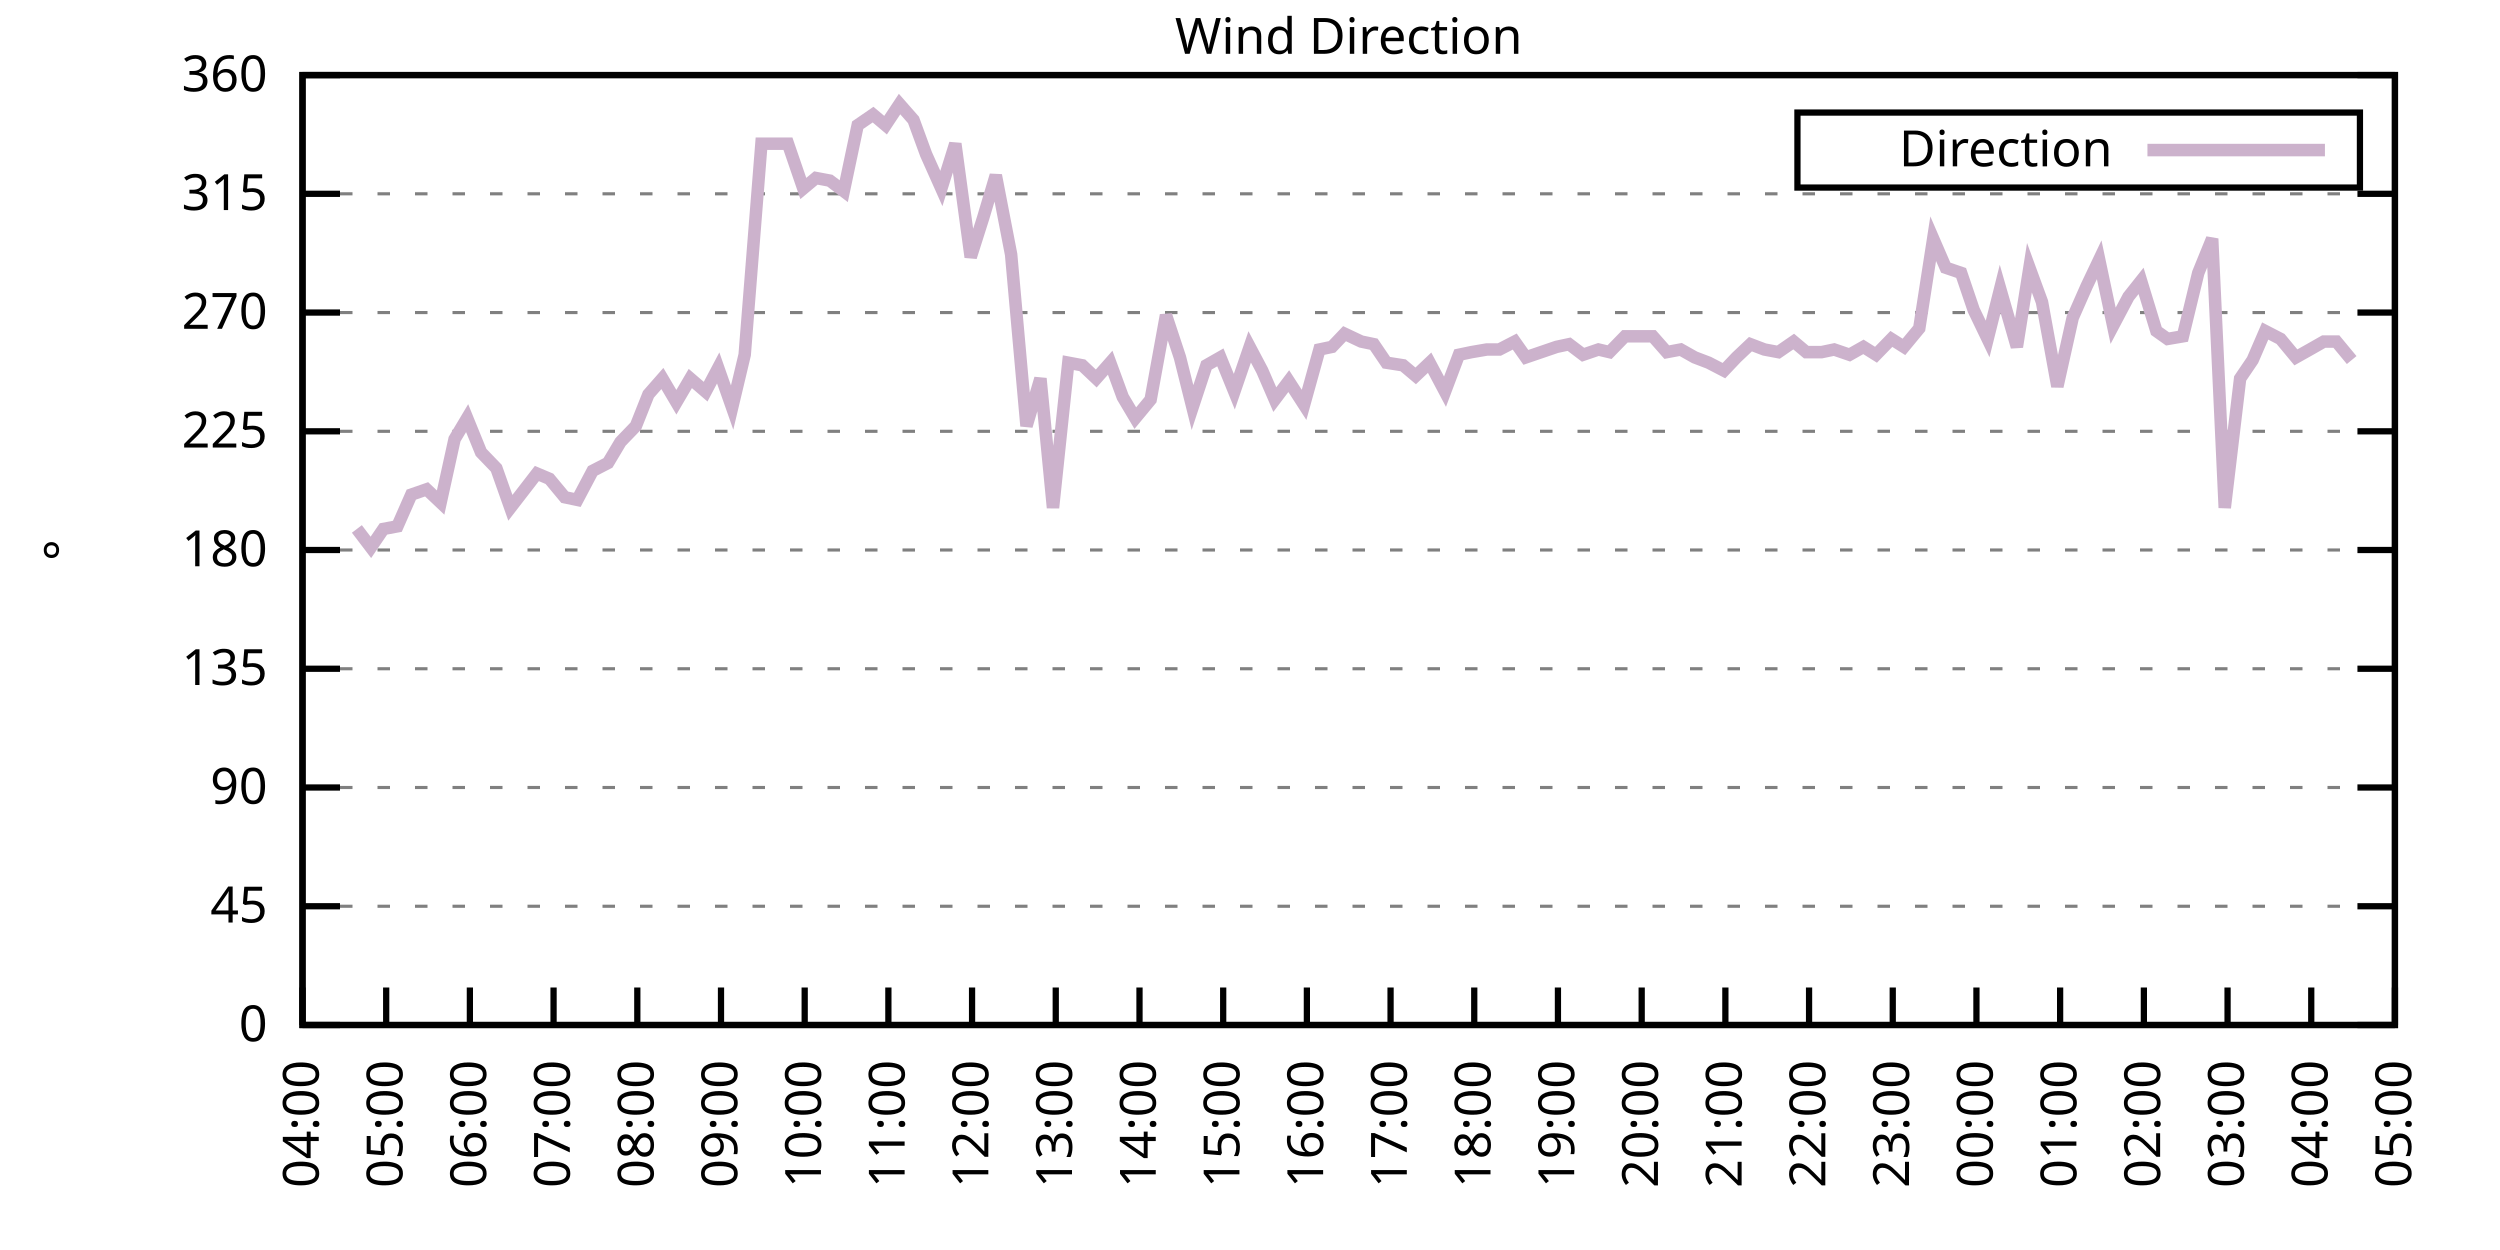
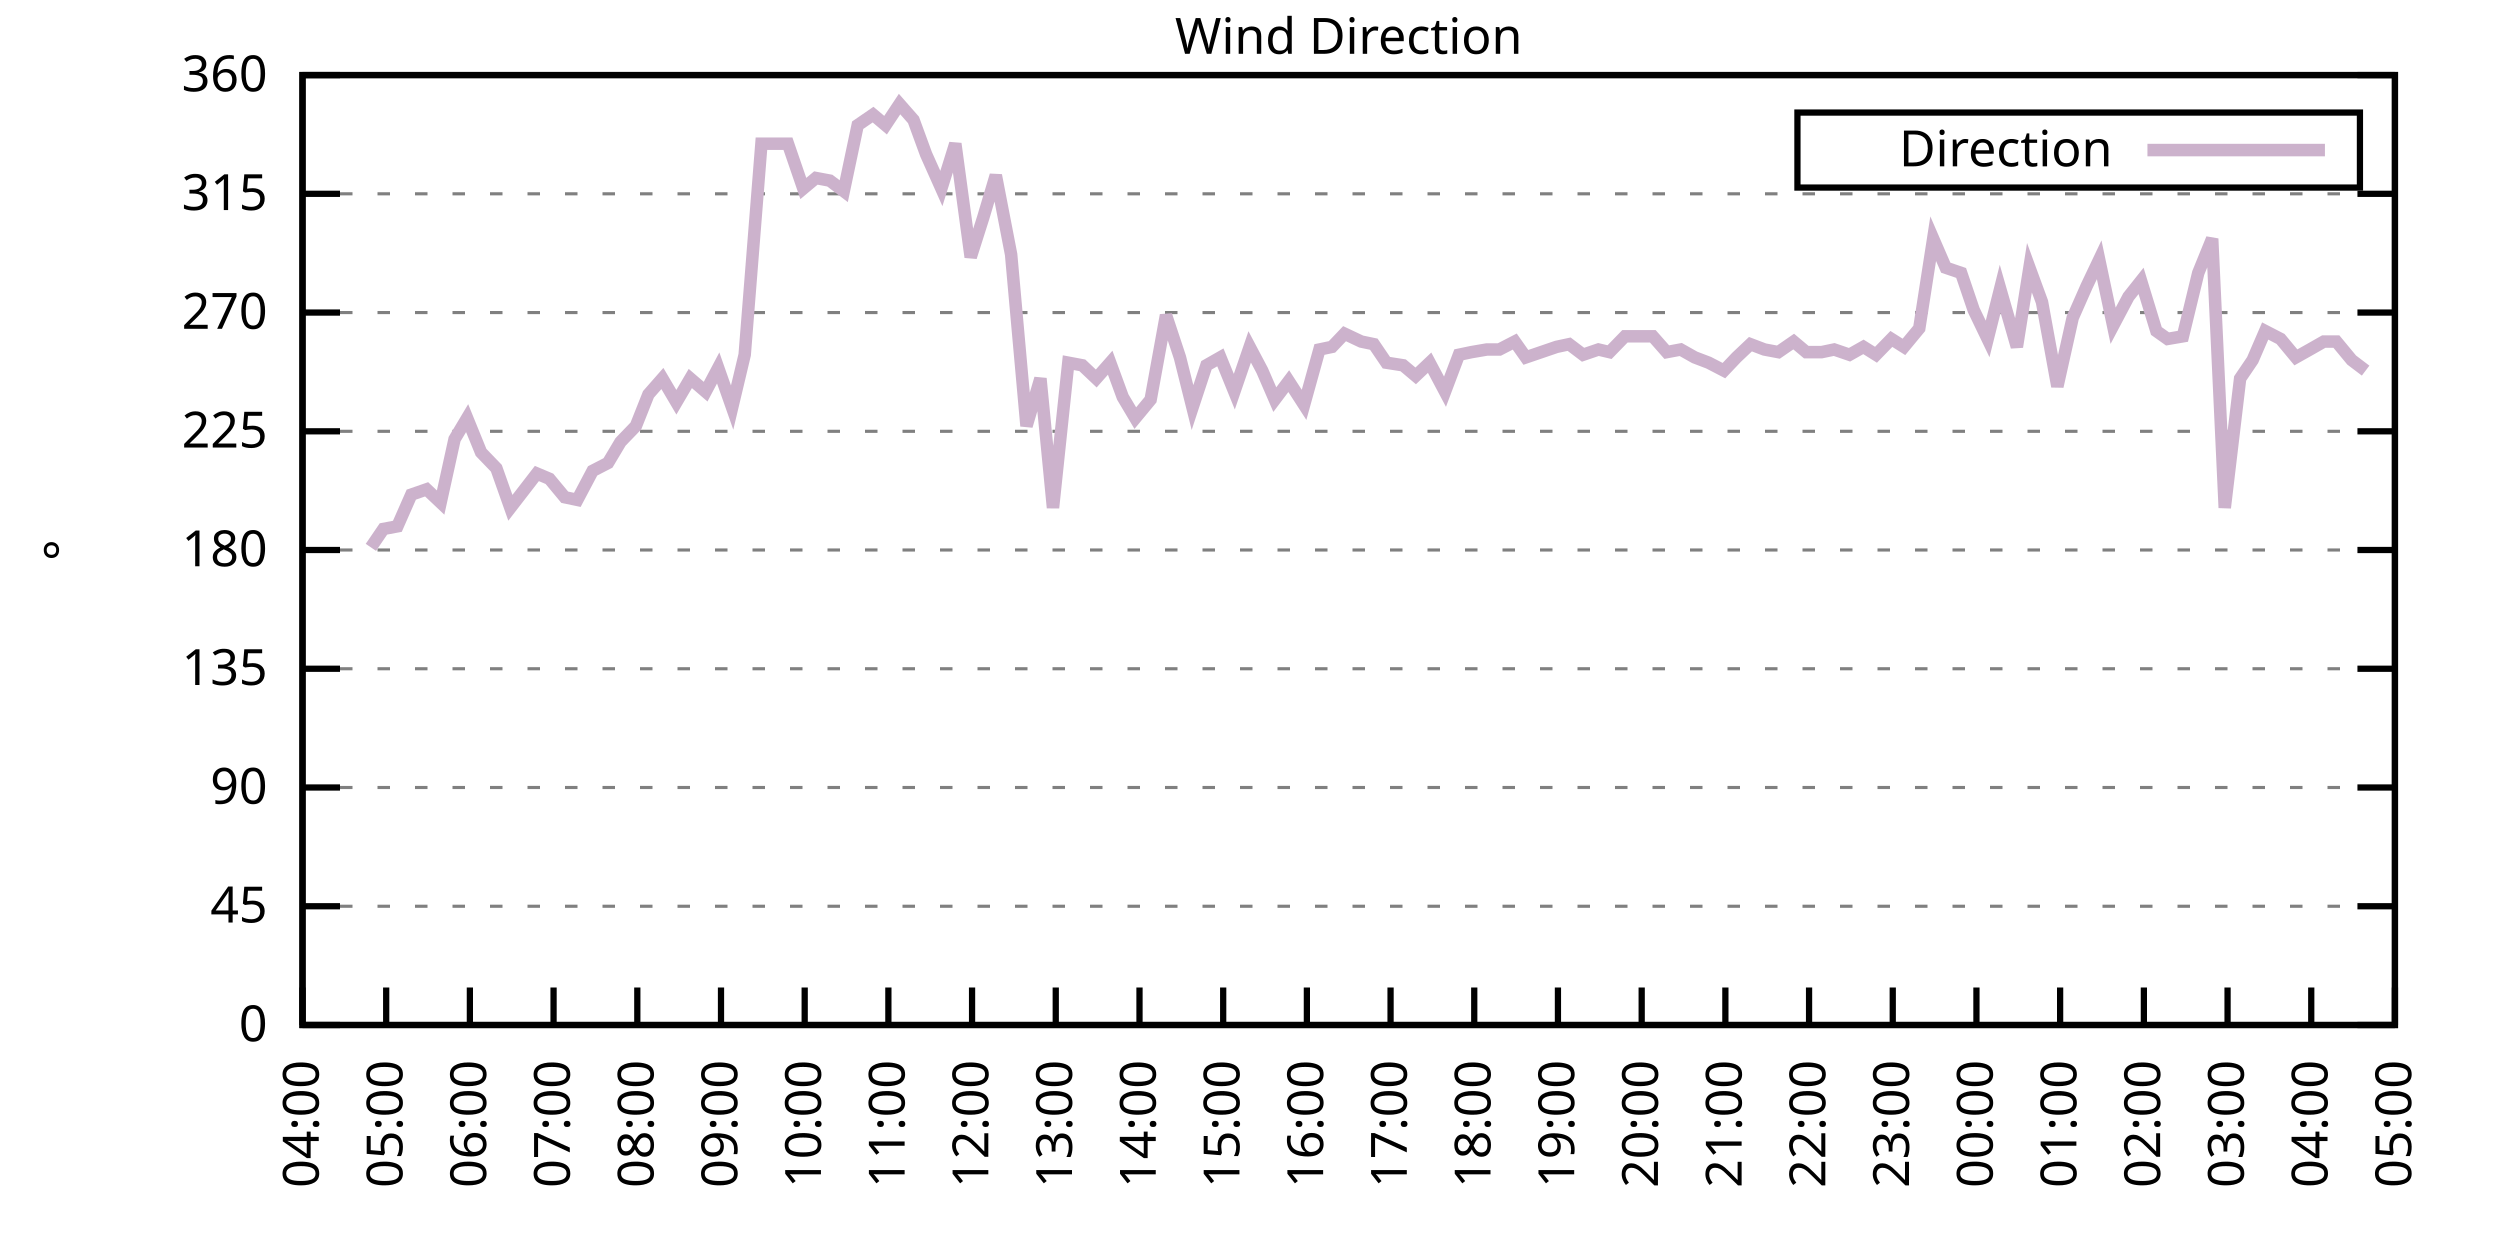
<svg xmlns="http://www.w3.org/2000/svg" xmlns:xlink="http://www.w3.org/1999/xlink" width="400" height="200" viewBox="0 0 400 200">
  <g id="gnuplot_canvas">
    <rect x="0" y="0" width="400" height="200" fill="none" />
    <defs>
      <circle id="gpDot" r="0.5" stroke-width="0.5" stroke="currentColor" />
      <path id="gpPt0" stroke-width="0.333" stroke="currentColor" d="M-1,0 h2 M0,-1 v2" />
      <path id="gpPt1" stroke-width="0.333" stroke="currentColor" d="M-1,-1 L1,1 M1,-1 L-1,1" />
      <path id="gpPt2" stroke-width="0.333" stroke="currentColor" d="M-1,0 L1,0 M0,-1 L0,1 M-1,-1 L1,1 M-1,1 L1,-1" />
      <rect id="gpPt3" stroke-width="0.333" stroke="currentColor" x="-1" y="-1" width="2" height="2" />
      <rect id="gpPt4" stroke-width="0.333" stroke="currentColor" fill="currentColor" x="-1" y="-1" width="2" height="2" />
      <circle id="gpPt5" stroke-width="0.333" stroke="currentColor" cx="0" cy="0" r="1" />
      <use xlink:href="#gpPt5" id="gpPt6" fill="currentColor" stroke="none" />
      <path id="gpPt7" stroke-width="0.333" stroke="currentColor" d="M0,-1.33 L-1.33,0.67 L1.33,0.67 z" />
      <use xlink:href="#gpPt7" id="gpPt8" fill="currentColor" stroke="none" />
      <use xlink:href="#gpPt7" id="gpPt9" stroke="currentColor" transform="rotate(180)" />
      <use xlink:href="#gpPt9" id="gpPt10" fill="currentColor" stroke="none" />
      <use xlink:href="#gpPt3" id="gpPt11" stroke="currentColor" transform="rotate(45)" />
      <use xlink:href="#gpPt11" id="gpPt12" fill="currentColor" stroke="none" />
      <path id="gpPt13" stroke-width="0.333" stroke="currentColor" d="M0,1.330 L1.265,0.411 L0.782,-1.067 L-0.782,-1.076 L-1.265,0.411 z" />
      <use xlink:href="#gpPt13" id="gpPt14" fill="currentColor" stroke="none" />
      <filter id="textbox" filterUnits="objectBoundingBox" x="0" y="0" height="1" width="1">
        <feFlood flood-color="white" flood-opacity="1" result="bgnd" />
        <feComposite in="SourceGraphic" in2="bgnd" operator="atop" />
      </filter>
      <filter id="greybox" filterUnits="objectBoundingBox" x="0" y="0" height="1" width="1">
        <feFlood flood-color="lightgrey" flood-opacity="1" result="grey" />
        <feComposite in="SourceGraphic" in2="grey" operator="atop" />
      </filter>
    </defs>
    <g fill="none" color="white" stroke="currentColor" stroke-width="1.00" stroke-linecap="butt" stroke-linejoin="miter">
</g>
    <g fill="none" color="black" stroke="currentColor" stroke-width="1.00" stroke-linecap="butt" stroke-linejoin="miter">
      <g stroke="none" shape-rendering="crispEdges">
        <polygon fill="rgb(255, 255, 255)" points="48.40,164.00 383.18,164.00 383.18,12.02 48.40,12.02 " />
      </g>
    </g>
    <g fill="none" color="black" stroke="currentColor" stroke-width="1.00" stroke-linecap="butt" stroke-linejoin="miter">
</g>
    <g fill="none" color="black" stroke="black" stroke-width="0.50" stroke-linecap="butt" stroke-linejoin="miter">
</g>
    <g fill="none" color="gray" stroke="currentColor" stroke-width="0.50" stroke-linecap="butt" stroke-linejoin="miter">
      <path stroke="gray" stroke-dasharray="2,4" class="gridline" d="M48.40,164.00 L383.19,164.00  " />
    </g>
    <g fill="none" color="gray" stroke="gray" stroke-width="1.00" stroke-linecap="butt" stroke-linejoin="miter">
</g>
    <g fill="none" color="black" stroke="currentColor" stroke-width="1.00" stroke-linecap="butt" stroke-linejoin="miter">
      <path stroke="black" d="M48.40,164.00 L54.40,164.00 M383.19,164.00 L377.19,164.00  " />
      <g transform="translate(42.80,166.60)" stroke="none" fill="black" font-family="Sans" font-size="8.00" text-anchor="end">
        <text>
          <tspan font-family="Sans"> 0</tspan>
        </text>
      </g>
    </g>
    <g fill="none" color="black" stroke="currentColor" stroke-width="1.00" stroke-linecap="butt" stroke-linejoin="miter">
</g>
    <g fill="none" color="black" stroke="black" stroke-width="0.50" stroke-linecap="butt" stroke-linejoin="miter">
</g>
    <g fill="none" color="gray" stroke="currentColor" stroke-width="0.50" stroke-linecap="butt" stroke-linejoin="miter">
      <path stroke="gray" stroke-dasharray="2,4" class="gridline" d="M48.40,145.00 L383.19,145.00  " />
    </g>
    <g fill="none" color="gray" stroke="gray" stroke-width="1.00" stroke-linecap="butt" stroke-linejoin="miter">
</g>
    <g fill="none" color="black" stroke="currentColor" stroke-width="1.00" stroke-linecap="butt" stroke-linejoin="miter">
      <path stroke="black" d="M48.40,145.00 L54.40,145.00 M383.19,145.00 L377.19,145.00  " />
      <g transform="translate(42.80,147.60)" stroke="none" fill="black" font-family="Sans" font-size="8.00" text-anchor="end">
        <text>
          <tspan font-family="Sans"> 45</tspan>
        </text>
      </g>
    </g>
    <g fill="none" color="black" stroke="currentColor" stroke-width="1.00" stroke-linecap="butt" stroke-linejoin="miter">
</g>
    <g fill="none" color="black" stroke="black" stroke-width="0.50" stroke-linecap="butt" stroke-linejoin="miter">
</g>
    <g fill="none" color="gray" stroke="currentColor" stroke-width="0.50" stroke-linecap="butt" stroke-linejoin="miter">
      <path stroke="gray" stroke-dasharray="2,4" class="gridline" d="M48.40,126.00 L383.19,126.00  " />
    </g>
    <g fill="none" color="gray" stroke="gray" stroke-width="1.00" stroke-linecap="butt" stroke-linejoin="miter">
</g>
    <g fill="none" color="black" stroke="currentColor" stroke-width="1.00" stroke-linecap="butt" stroke-linejoin="miter">
      <path stroke="black" d="M48.40,126.00 L54.40,126.00 M383.19,126.00 L377.19,126.00  " />
      <g transform="translate(42.80,128.60)" stroke="none" fill="black" font-family="Sans" font-size="8.00" text-anchor="end">
        <text>
          <tspan font-family="Sans"> 90</tspan>
        </text>
      </g>
    </g>
    <g fill="none" color="black" stroke="currentColor" stroke-width="1.00" stroke-linecap="butt" stroke-linejoin="miter">
</g>
    <g fill="none" color="black" stroke="black" stroke-width="0.50" stroke-linecap="butt" stroke-linejoin="miter">
</g>
    <g fill="none" color="gray" stroke="currentColor" stroke-width="0.50" stroke-linecap="butt" stroke-linejoin="miter">
      <path stroke="gray" stroke-dasharray="2,4" class="gridline" d="M48.40,107.00 L383.19,107.00  " />
    </g>
    <g fill="none" color="gray" stroke="gray" stroke-width="1.00" stroke-linecap="butt" stroke-linejoin="miter">
</g>
    <g fill="none" color="black" stroke="currentColor" stroke-width="1.00" stroke-linecap="butt" stroke-linejoin="miter">
      <path stroke="black" d="M48.40,107.00 L54.40,107.00 M383.19,107.00 L377.19,107.00  " />
      <g transform="translate(42.80,109.60)" stroke="none" fill="black" font-family="Sans" font-size="8.00" text-anchor="end">
        <text>
          <tspan font-family="Sans"> 135</tspan>
        </text>
      </g>
    </g>
    <g fill="none" color="black" stroke="currentColor" stroke-width="1.00" stroke-linecap="butt" stroke-linejoin="miter">
</g>
    <g fill="none" color="black" stroke="black" stroke-width="0.50" stroke-linecap="butt" stroke-linejoin="miter">
</g>
    <g fill="none" color="gray" stroke="currentColor" stroke-width="0.50" stroke-linecap="butt" stroke-linejoin="miter">
      <path stroke="gray" stroke-dasharray="2,4" class="gridline" d="M48.40,88.00 L383.19,88.00  " />
    </g>
    <g fill="none" color="gray" stroke="gray" stroke-width="1.00" stroke-linecap="butt" stroke-linejoin="miter">
</g>
    <g fill="none" color="black" stroke="currentColor" stroke-width="1.00" stroke-linecap="butt" stroke-linejoin="miter">
      <path stroke="black" d="M48.40,88.00 L54.40,88.00 M383.19,88.00 L377.19,88.00  " />
      <g transform="translate(42.80,90.60)" stroke="none" fill="black" font-family="Sans" font-size="8.00" text-anchor="end">
        <text>
          <tspan font-family="Sans"> 180</tspan>
        </text>
      </g>
    </g>
    <g fill="none" color="black" stroke="currentColor" stroke-width="1.00" stroke-linecap="butt" stroke-linejoin="miter">
</g>
    <g fill="none" color="black" stroke="black" stroke-width="0.50" stroke-linecap="butt" stroke-linejoin="miter">
</g>
    <g fill="none" color="gray" stroke="currentColor" stroke-width="0.50" stroke-linecap="butt" stroke-linejoin="miter">
      <path stroke="gray" stroke-dasharray="2,4" class="gridline" d="M48.40,69.01 L383.19,69.01  " />
    </g>
    <g fill="none" color="gray" stroke="gray" stroke-width="1.00" stroke-linecap="butt" stroke-linejoin="miter">
</g>
    <g fill="none" color="black" stroke="currentColor" stroke-width="1.00" stroke-linecap="butt" stroke-linejoin="miter">
      <path stroke="black" d="M48.40,69.01 L54.40,69.01 M383.19,69.01 L377.19,69.01  " />
      <g transform="translate(42.80,71.61)" stroke="none" fill="black" font-family="Sans" font-size="8.00" text-anchor="end">
        <text>
          <tspan font-family="Sans"> 225</tspan>
        </text>
      </g>
    </g>
    <g fill="none" color="black" stroke="currentColor" stroke-width="1.00" stroke-linecap="butt" stroke-linejoin="miter">
</g>
    <g fill="none" color="black" stroke="black" stroke-width="0.50" stroke-linecap="butt" stroke-linejoin="miter">
</g>
    <g fill="none" color="gray" stroke="currentColor" stroke-width="0.50" stroke-linecap="butt" stroke-linejoin="miter">
      <path stroke="gray" stroke-dasharray="2,4" class="gridline" d="M48.40,50.01 L383.19,50.01  " />
    </g>
    <g fill="none" color="gray" stroke="gray" stroke-width="1.00" stroke-linecap="butt" stroke-linejoin="miter">
</g>
    <g fill="none" color="black" stroke="currentColor" stroke-width="1.00" stroke-linecap="butt" stroke-linejoin="miter">
      <path stroke="black" d="M48.40,50.01 L54.40,50.01 M383.19,50.01 L377.19,50.01  " />
      <g transform="translate(42.80,52.61)" stroke="none" fill="black" font-family="Sans" font-size="8.00" text-anchor="end">
        <text>
          <tspan font-family="Sans"> 270</tspan>
        </text>
      </g>
    </g>
    <g fill="none" color="black" stroke="currentColor" stroke-width="1.00" stroke-linecap="butt" stroke-linejoin="miter">
</g>
    <g fill="none" color="black" stroke="black" stroke-width="0.50" stroke-linecap="butt" stroke-linejoin="miter">
</g>
    <g fill="none" color="gray" stroke="currentColor" stroke-width="0.50" stroke-linecap="butt" stroke-linejoin="miter">
      <path stroke="gray" stroke-dasharray="2,4" class="gridline" d="M48.40,31.01 L383.19,31.01  " />
    </g>
    <g fill="none" color="gray" stroke="gray" stroke-width="1.00" stroke-linecap="butt" stroke-linejoin="miter">
</g>
    <g fill="none" color="black" stroke="currentColor" stroke-width="1.00" stroke-linecap="butt" stroke-linejoin="miter">
      <path stroke="black" d="M48.40,31.01 L54.40,31.01 M383.19,31.01 L377.19,31.01  " />
      <g transform="translate(42.80,33.61)" stroke="none" fill="black" font-family="Sans" font-size="8.00" text-anchor="end">
        <text>
          <tspan font-family="Sans"> 315</tspan>
        </text>
      </g>
    </g>
    <g fill="none" color="black" stroke="currentColor" stroke-width="1.00" stroke-linecap="butt" stroke-linejoin="miter">
</g>
    <g fill="none" color="black" stroke="black" stroke-width="0.50" stroke-linecap="butt" stroke-linejoin="miter">
</g>
    <g fill="none" color="gray" stroke="currentColor" stroke-width="0.50" stroke-linecap="butt" stroke-linejoin="miter">
      <path stroke="gray" stroke-dasharray="2,4" class="gridline" d="M48.40,12.01 L383.19,12.01  " />
    </g>
    <g fill="none" color="gray" stroke="gray" stroke-width="1.00" stroke-linecap="butt" stroke-linejoin="miter">
</g>
    <g fill="none" color="black" stroke="currentColor" stroke-width="1.00" stroke-linecap="butt" stroke-linejoin="miter">
      <path stroke="black" d="M48.40,12.01 L54.40,12.01 M383.19,12.01 L377.19,12.01  " />
      <g transform="translate(42.80,14.61)" stroke="none" fill="black" font-family="Sans" font-size="8.00" text-anchor="end">
        <text>
          <tspan font-family="Sans"> 360</tspan>
        </text>
      </g>
    </g>
    <g fill="none" color="black" stroke="currentColor" stroke-width="1.00" stroke-linecap="butt" stroke-linejoin="miter">
      <path stroke="black" d="M48.40,164.00 L48.40,158.00  " />
      <g transform="translate(51.00,169.60) rotate(270.00)" stroke="none" fill="black" font-family="Sans" font-size="8.00" text-anchor="end">
        <text>
          <tspan font-family="Sans">04:00</tspan>
        </text>
      </g>
    </g>
    <g fill="none" color="black" stroke="currentColor" stroke-width="1.00" stroke-linecap="butt" stroke-linejoin="miter">
      <path stroke="black" d="M61.79,164.00 L61.79,158.00  " />
      <g transform="translate(64.39,169.60) rotate(270.00)" stroke="none" fill="black" font-family="Sans" font-size="8.00" text-anchor="end">
        <text>
          <tspan font-family="Sans">05:00</tspan>
        </text>
      </g>
    </g>
    <g fill="none" color="black" stroke="currentColor" stroke-width="1.00" stroke-linecap="butt" stroke-linejoin="miter">
      <path stroke="black" d="M75.18,164.00 L75.18,158.00  " />
      <g transform="translate(77.78,169.60) rotate(270.00)" stroke="none" fill="black" font-family="Sans" font-size="8.00" text-anchor="end">
        <text>
          <tspan font-family="Sans">06:00</tspan>
        </text>
      </g>
    </g>
    <g fill="none" color="black" stroke="currentColor" stroke-width="1.00" stroke-linecap="butt" stroke-linejoin="miter">
      <path stroke="black" d="M88.57,164.00 L88.57,158.00  " />
      <g transform="translate(91.17,169.60) rotate(270.00)" stroke="none" fill="black" font-family="Sans" font-size="8.00" text-anchor="end">
        <text>
          <tspan font-family="Sans">07:00</tspan>
        </text>
      </g>
    </g>
    <g fill="none" color="black" stroke="currentColor" stroke-width="1.00" stroke-linecap="butt" stroke-linejoin="miter">
      <path stroke="black" d="M101.97,164.00 L101.97,158.00  " />
      <g transform="translate(104.57,169.60) rotate(270.00)" stroke="none" fill="black" font-family="Sans" font-size="8.00" text-anchor="end">
        <text>
          <tspan font-family="Sans">08:00</tspan>
        </text>
      </g>
    </g>
    <g fill="none" color="black" stroke="currentColor" stroke-width="1.00" stroke-linecap="butt" stroke-linejoin="miter">
      <path stroke="black" d="M115.36,164.00 L115.36,158.00  " />
      <g transform="translate(117.96,169.60) rotate(270.00)" stroke="none" fill="black" font-family="Sans" font-size="8.00" text-anchor="end">
        <text>
          <tspan font-family="Sans">09:00</tspan>
        </text>
      </g>
    </g>
    <g fill="none" color="black" stroke="currentColor" stroke-width="1.00" stroke-linecap="butt" stroke-linejoin="miter">
      <path stroke="black" d="M128.75,164.00 L128.75,158.00  " />
      <g transform="translate(131.35,169.60) rotate(270.00)" stroke="none" fill="black" font-family="Sans" font-size="8.00" text-anchor="end">
        <text>
          <tspan font-family="Sans">10:00</tspan>
        </text>
      </g>
    </g>
    <g fill="none" color="black" stroke="currentColor" stroke-width="1.00" stroke-linecap="butt" stroke-linejoin="miter">
      <path stroke="black" d="M142.14,164.00 L142.14,158.00  " />
      <g transform="translate(144.74,169.60) rotate(270.00)" stroke="none" fill="black" font-family="Sans" font-size="8.00" text-anchor="end">
        <text>
          <tspan font-family="Sans">11:00</tspan>
        </text>
      </g>
    </g>
    <g fill="none" color="black" stroke="currentColor" stroke-width="1.00" stroke-linecap="butt" stroke-linejoin="miter">
      <path stroke="black" d="M155.53,164.00 L155.53,158.00  " />
      <g transform="translate(158.13,169.60) rotate(270.00)" stroke="none" fill="black" font-family="Sans" font-size="8.00" text-anchor="end">
        <text>
          <tspan font-family="Sans">12:00</tspan>
        </text>
      </g>
    </g>
    <g fill="none" color="black" stroke="currentColor" stroke-width="1.00" stroke-linecap="butt" stroke-linejoin="miter">
      <path stroke="black" d="M168.92,164.00 L168.92,158.00  " />
      <g transform="translate(171.52,169.60) rotate(270.00)" stroke="none" fill="black" font-family="Sans" font-size="8.00" text-anchor="end">
        <text>
          <tspan font-family="Sans">13:00</tspan>
        </text>
      </g>
    </g>
    <g fill="none" color="black" stroke="currentColor" stroke-width="1.00" stroke-linecap="butt" stroke-linejoin="miter">
      <path stroke="black" d="M182.32,164.00 L182.32,158.00  " />
      <g transform="translate(184.92,169.60) rotate(270.00)" stroke="none" fill="black" font-family="Sans" font-size="8.00" text-anchor="end">
        <text>
          <tspan font-family="Sans">14:00</tspan>
        </text>
      </g>
    </g>
    <g fill="none" color="black" stroke="currentColor" stroke-width="1.00" stroke-linecap="butt" stroke-linejoin="miter">
      <path stroke="black" d="M195.71,164.00 L195.71,158.00  " />
      <g transform="translate(198.31,169.60) rotate(270.00)" stroke="none" fill="black" font-family="Sans" font-size="8.00" text-anchor="end">
        <text>
          <tspan font-family="Sans">15:00</tspan>
        </text>
      </g>
    </g>
    <g fill="none" color="black" stroke="currentColor" stroke-width="1.00" stroke-linecap="butt" stroke-linejoin="miter">
      <path stroke="black" d="M209.10,164.00 L209.10,158.00  " />
      <g transform="translate(211.70,169.60) rotate(270.00)" stroke="none" fill="black" font-family="Sans" font-size="8.00" text-anchor="end">
        <text>
          <tspan font-family="Sans">16:00</tspan>
        </text>
      </g>
    </g>
    <g fill="none" color="black" stroke="currentColor" stroke-width="1.00" stroke-linecap="butt" stroke-linejoin="miter">
      <path stroke="black" d="M222.49,164.00 L222.49,158.00  " />
      <g transform="translate(225.09,169.60) rotate(270.00)" stroke="none" fill="black" font-family="Sans" font-size="8.00" text-anchor="end">
        <text>
          <tspan font-family="Sans">17:00</tspan>
        </text>
      </g>
    </g>
    <g fill="none" color="black" stroke="currentColor" stroke-width="1.00" stroke-linecap="butt" stroke-linejoin="miter">
      <path stroke="black" d="M235.88,164.00 L235.88,158.00  " />
      <g transform="translate(238.48,169.60) rotate(270.00)" stroke="none" fill="black" font-family="Sans" font-size="8.00" text-anchor="end">
        <text>
          <tspan font-family="Sans">18:00</tspan>
        </text>
      </g>
    </g>
    <g fill="none" color="black" stroke="currentColor" stroke-width="1.00" stroke-linecap="butt" stroke-linejoin="miter">
      <path stroke="black" d="M249.27,164.00 L249.27,158.00  " />
      <g transform="translate(251.87,169.60) rotate(270.00)" stroke="none" fill="black" font-family="Sans" font-size="8.00" text-anchor="end">
        <text>
          <tspan font-family="Sans">19:00</tspan>
        </text>
      </g>
    </g>
    <g fill="none" color="black" stroke="currentColor" stroke-width="1.00" stroke-linecap="butt" stroke-linejoin="miter">
      <path stroke="black" d="M262.67,164.00 L262.67,158.00  " />
      <g transform="translate(265.27,169.60) rotate(270.00)" stroke="none" fill="black" font-family="Sans" font-size="8.00" text-anchor="end">
        <text>
          <tspan font-family="Sans">20:00</tspan>
        </text>
      </g>
    </g>
    <g fill="none" color="black" stroke="currentColor" stroke-width="1.00" stroke-linecap="butt" stroke-linejoin="miter">
      <path stroke="black" d="M276.06,164.00 L276.06,158.00  " />
      <g transform="translate(278.66,169.60) rotate(270.00)" stroke="none" fill="black" font-family="Sans" font-size="8.00" text-anchor="end">
        <text>
          <tspan font-family="Sans">21:00</tspan>
        </text>
      </g>
    </g>
    <g fill="none" color="black" stroke="currentColor" stroke-width="1.00" stroke-linecap="butt" stroke-linejoin="miter">
      <path stroke="black" d="M289.45,164.00 L289.45,158.00  " />
      <g transform="translate(292.05,169.60) rotate(270.00)" stroke="none" fill="black" font-family="Sans" font-size="8.00" text-anchor="end">
        <text>
          <tspan font-family="Sans">22:00</tspan>
        </text>
      </g>
    </g>
    <g fill="none" color="black" stroke="currentColor" stroke-width="1.00" stroke-linecap="butt" stroke-linejoin="miter">
      <path stroke="black" d="M302.84,164.00 L302.84,158.00  " />
      <g transform="translate(305.44,169.60) rotate(270.00)" stroke="none" fill="black" font-family="Sans" font-size="8.00" text-anchor="end">
        <text>
          <tspan font-family="Sans">23:00</tspan>
        </text>
      </g>
    </g>
    <g fill="none" color="black" stroke="currentColor" stroke-width="1.00" stroke-linecap="butt" stroke-linejoin="miter">
      <path stroke="black" d="M316.23,164.00 L316.23,158.00  " />
      <g transform="translate(318.83,169.60) rotate(270.00)" stroke="none" fill="black" font-family="Sans" font-size="8.00" text-anchor="end">
        <text>
          <tspan font-family="Sans">00:00</tspan>
        </text>
      </g>
    </g>
    <g fill="none" color="black" stroke="currentColor" stroke-width="1.00" stroke-linecap="butt" stroke-linejoin="miter">
      <path stroke="black" d="M329.62,164.00 L329.62,158.00  " />
      <g transform="translate(332.22,169.60) rotate(270.00)" stroke="none" fill="black" font-family="Sans" font-size="8.00" text-anchor="end">
        <text>
          <tspan font-family="Sans">01:00</tspan>
        </text>
      </g>
    </g>
    <g fill="none" color="black" stroke="currentColor" stroke-width="1.00" stroke-linecap="butt" stroke-linejoin="miter">
      <path stroke="black" d="M343.02,164.00 L343.02,158.00  " />
      <g transform="translate(345.62,169.60) rotate(270.00)" stroke="none" fill="black" font-family="Sans" font-size="8.00" text-anchor="end">
        <text>
          <tspan font-family="Sans">02:00</tspan>
        </text>
      </g>
    </g>
    <g fill="none" color="black" stroke="currentColor" stroke-width="1.00" stroke-linecap="butt" stroke-linejoin="miter">
      <path stroke="black" d="M356.41,164.00 L356.41,158.00  " />
      <g transform="translate(359.01,169.60) rotate(270.00)" stroke="none" fill="black" font-family="Sans" font-size="8.00" text-anchor="end">
        <text>
          <tspan font-family="Sans">03:00</tspan>
        </text>
      </g>
    </g>
    <g fill="none" color="black" stroke="currentColor" stroke-width="1.00" stroke-linecap="butt" stroke-linejoin="miter">
      <path stroke="black" d="M369.80,164.00 L369.80,158.00  " />
      <g transform="translate(372.40,169.60) rotate(270.00)" stroke="none" fill="black" font-family="Sans" font-size="8.00" text-anchor="end">
        <text>
          <tspan font-family="Sans">04:00</tspan>
        </text>
      </g>
    </g>
    <g fill="none" color="black" stroke="currentColor" stroke-width="1.00" stroke-linecap="butt" stroke-linejoin="miter">
      <path stroke="black" d="M383.19,164.00 L383.19,158.00  " />
      <g transform="translate(385.79,169.60) rotate(270.00)" stroke="none" fill="black" font-family="Sans" font-size="8.00" text-anchor="end">
        <text>
          <tspan font-family="Sans">05:00</tspan>
        </text>
      </g>
    </g>
    <g fill="none" color="black" stroke="currentColor" stroke-width="1.00" stroke-linecap="butt" stroke-linejoin="miter">
</g>
    <g fill="none" color="black" stroke="currentColor" stroke-width="1.00" stroke-linecap="butt" stroke-linejoin="miter">
      <path stroke="black" d="M48.40,12.01 L48.40,164.00 L383.19,164.00 L383.19,12.01 L48.40,12.01 Z  " />
    </g>
    <g fill="none" color="black" stroke="currentColor" stroke-width="1.00" stroke-linecap="butt" stroke-linejoin="miter">
</g>
    <g fill="none" color="black" stroke="currentColor" stroke-width="1.00" stroke-linecap="butt" stroke-linejoin="miter">
      <path stroke="black" d="M287.59,30.01 L287.59,18.01 L377.59,18.01 L377.59,30.01 L287.59,30.01 Z  " />
    </g>
    <g id="Wind_direction_plot_1">
      <g fill="none" color="white" stroke="black" stroke-width="2.00" stroke-linecap="butt" stroke-linejoin="miter">
</g>
      <g fill="none" color="black" stroke="currentColor" stroke-width="2.00" stroke-linecap="butt" stroke-linejoin="miter">
        <g transform="translate(337.99,26.61)" stroke="none" fill="black" font-family="Sans" font-size="8.00" text-anchor="end">
          <text>
            <tspan font-family="Sans">Direction</tspan>
          </text>
        </g>
      </g>
      <g fill="none" color="black" stroke="currentColor" stroke-width="2.00" stroke-linecap="butt" stroke-linejoin="miter">
-         <path stroke="rgb(204, 178, 204)" d="M343.59,24.01 L371.99,24.01 M57.10,84.63 L59.34,87.58 L61.35,84.63 L63.58,84.21 L65.81,79.14 L68.26,78.29   L70.50,80.41 L72.73,70.27 L74.74,66.90 L76.97,72.38 L79.42,74.92 L81.66,81.25 L85.90,75.76 L87.91,76.61   L90.36,79.56 L92.37,79.98 L94.82,75.34 L97.28,74.07 L99.29,70.70 L101.74,68.16 L103.75,63.10 L105.98,60.56   L108.22,64.36 L110.45,60.56 L112.90,62.67 L114.91,58.87 L117.14,65.21 L119.15,56.76 L121.83,22.99 L123.84,22.99   L126.07,22.99 L128.53,30.16 L130.54,28.48 L132.77,28.90 L135.00,30.59 L137.23,20.03 L139.69,18.34 L141.69,20.03   L143.93,16.65 L146.16,19.19 L148.17,24.68 L150.62,30.16 L152.85,22.99 L155.31,41.14 L157.32,34.81 L159.33,28.05   L161.78,40.72 L164.24,68.16 L166.47,60.56 L168.48,81.25 L170.93,58.03 L173.17,58.45 L175.40,60.56 L177.63,58.03   L179.64,63.52 L181.65,66.90 L184.10,63.94 L186.56,50.43 L188.79,57.18 L190.80,65.21 L193.03,58.45 L195.26,57.18   L197.49,62.67 L199.95,55.50 L201.96,59.30 L203.97,63.94 L206.20,60.98 L208.65,64.78 L211.11,55.92 L213.12,55.50   L215.13,53.39 L217.80,54.65 L219.81,55.07 L221.82,58.03 L224.50,58.45 L226.51,60.14 L228.74,58.03 L231.20,62.67   L233.43,56.76 L235.44,56.34 L237.89,55.92 L239.90,55.92 L242.36,54.65 L244.14,57.18 L249.05,55.50 L251.06,55.07   L253.29,56.76 L255.75,55.92 L257.53,56.34 L259.99,53.81 L262.22,53.81 L264.45,53.81 L266.68,56.34 L268.92,55.92   L271.15,57.18 L273.38,58.03 L275.83,59.30 L277.84,57.18 L280.07,55.07 L282.31,55.92 L284.54,56.34 L286.99,54.65   L289.00,56.34 L291.46,56.34 L293.47,55.92 L295.92,56.76 L298.15,55.50 L300.16,56.76 L302.62,54.23 L304.63,55.50   L307.08,52.54 L309.31,38.19 L311.32,42.83 L313.78,43.67 L315.79,49.59 L318.02,54.23 L320.03,46.21 L322.70,55.50   L324.71,42.83 L326.72,48.32 L329.18,61.83 L331.63,50.85 L333.86,45.79 L335.87,41.56 L338.10,52.12 L340.56,47.47   L342.57,44.94 L345.02,52.96 L346.81,54.23 L349.26,53.81 L351.72,43.67 L353.95,38.19 L355.96,81.25 L358.42,60.56   L360.42,57.61 L362.43,52.96 L364.89,54.23 L367.34,57.18 L369.58,55.92 L371.81,54.65 L373.82,54.65 L376.27,57.61    " />
+         <path stroke="rgb(204, 178, 204)" d="M343.59,24.01 L371.99,24.01 M59.34,87.58 L61.35,84.63 L63.58,84.21 L65.81,79.14 L68.26,78.29 L70.50,80.41   L72.73,70.27 L74.74,66.90 L76.97,72.38 L79.42,74.92 L81.66,81.25 L85.90,75.76 L87.91,76.61 L90.36,79.56   L92.37,79.98 L94.82,75.34 L97.28,74.07 L99.29,70.70 L101.74,68.16 L103.75,63.10 L105.98,60.56 L108.22,64.36   L110.45,60.56 L112.90,62.67 L114.91,58.87 L117.14,65.21 L119.15,56.76 L121.83,22.99 L123.84,22.99 L126.07,22.99   L128.53,30.16 L130.54,28.48 L132.77,28.90 L135.00,30.59 L137.23,20.03 L139.69,18.34 L141.69,20.03 L143.93,16.65   L146.16,19.19 L148.17,24.68 L150.62,30.16 L152.85,22.99 L155.31,41.14 L157.32,34.81 L159.33,28.05 L161.78,40.72   L164.24,68.16 L166.47,60.56 L168.48,81.25 L170.93,58.03 L173.17,58.45 L175.40,60.56 L177.63,58.03 L179.64,63.52   L181.65,66.90 L184.10,63.94 L186.56,50.43 L188.79,57.18 L190.80,65.21 L193.03,58.45 L195.26,57.18 L197.49,62.67   L199.95,55.50 L201.96,59.30 L203.97,63.94 L206.20,60.98 L208.65,64.78 L211.11,55.92 L213.12,55.50 L215.13,53.39   L217.80,54.65 L219.81,55.07 L221.82,58.03 L224.50,58.45 L226.51,60.14 L228.74,58.03 L231.20,62.67 L233.43,56.76   L235.44,56.34 L237.89,55.92 L239.90,55.92 L242.36,54.65 L244.14,57.18 L249.05,55.50 L251.06,55.07 L253.29,56.76   L255.75,55.92 L257.53,56.34 L259.99,53.81 L262.22,53.81 L264.45,53.81 L266.68,56.34 L268.92,55.92 L271.15,57.18   L273.38,58.03 L275.83,59.30 L277.84,57.18 L280.07,55.07 L282.31,55.92 L284.54,56.34 L286.99,54.65 L289.00,56.34   L291.46,56.34 L293.47,55.92 L295.92,56.76 L298.15,55.50 L300.16,56.76 L302.62,54.23 L304.63,55.50 L307.08,52.54   L309.31,38.19 L311.32,42.83 L313.78,43.67 L315.79,49.59 L318.02,54.23 L320.03,46.21 L322.70,55.50 L324.71,42.83   L326.72,48.32 L329.18,61.83 L331.63,50.85 L333.86,45.79 L335.87,41.56 L338.10,52.12 L340.56,47.47 L342.57,44.94   L345.02,52.96 L346.81,54.23 L349.26,53.81 L351.72,43.67 L353.95,38.19 L355.96,81.25 L358.42,60.56 L360.42,57.61   L362.43,52.96 L364.89,54.23 L367.34,57.18 L369.58,55.92 L371.81,54.65 L373.82,54.65 L376.27,57.61 L378.50,59.30    " />
      </g>
    </g>
    <g fill="none" color="black" stroke="currentColor" stroke-width="2.00" stroke-linecap="butt" stroke-linejoin="miter">
</g>
    <g fill="none" color="black" stroke="black" stroke-width="1.00" stroke-linecap="butt" stroke-linejoin="miter">
</g>
    <g fill="none" color="black" stroke="currentColor" stroke-width="1.00" stroke-linecap="butt" stroke-linejoin="miter">
      <path stroke="black" d="M48.40,12.01 L48.40,164.00 L383.19,164.00 L383.19,12.01 L48.40,12.01 Z  " />
      <g transform="translate(12.80,88.01) rotate(270.00)" stroke="none" fill="black" font-family="Sans" font-size="8.00" text-anchor="middle">
        <text>
          <tspan font-family="Sans">°</tspan>
        </text>
      </g>
    </g>
    <g fill="none" color="black" stroke="currentColor" stroke-width="1.00" stroke-linecap="butt" stroke-linejoin="miter">
</g>
    <g fill="none" color="black" stroke="currentColor" stroke-width="1.00" stroke-linecap="butt" stroke-linejoin="miter">
      <g transform="translate(215.79,8.61)" stroke="none" fill="black" font-family="Sans" font-size="8.00" text-anchor="middle">
        <text>
          <tspan font-family="Sans">Wind Direction</tspan>
        </text>
      </g>
    </g>
    <g fill="none" color="black" stroke="currentColor" stroke-width="1.00" stroke-linecap="butt" stroke-linejoin="miter">
</g>
  </g>
</svg>
